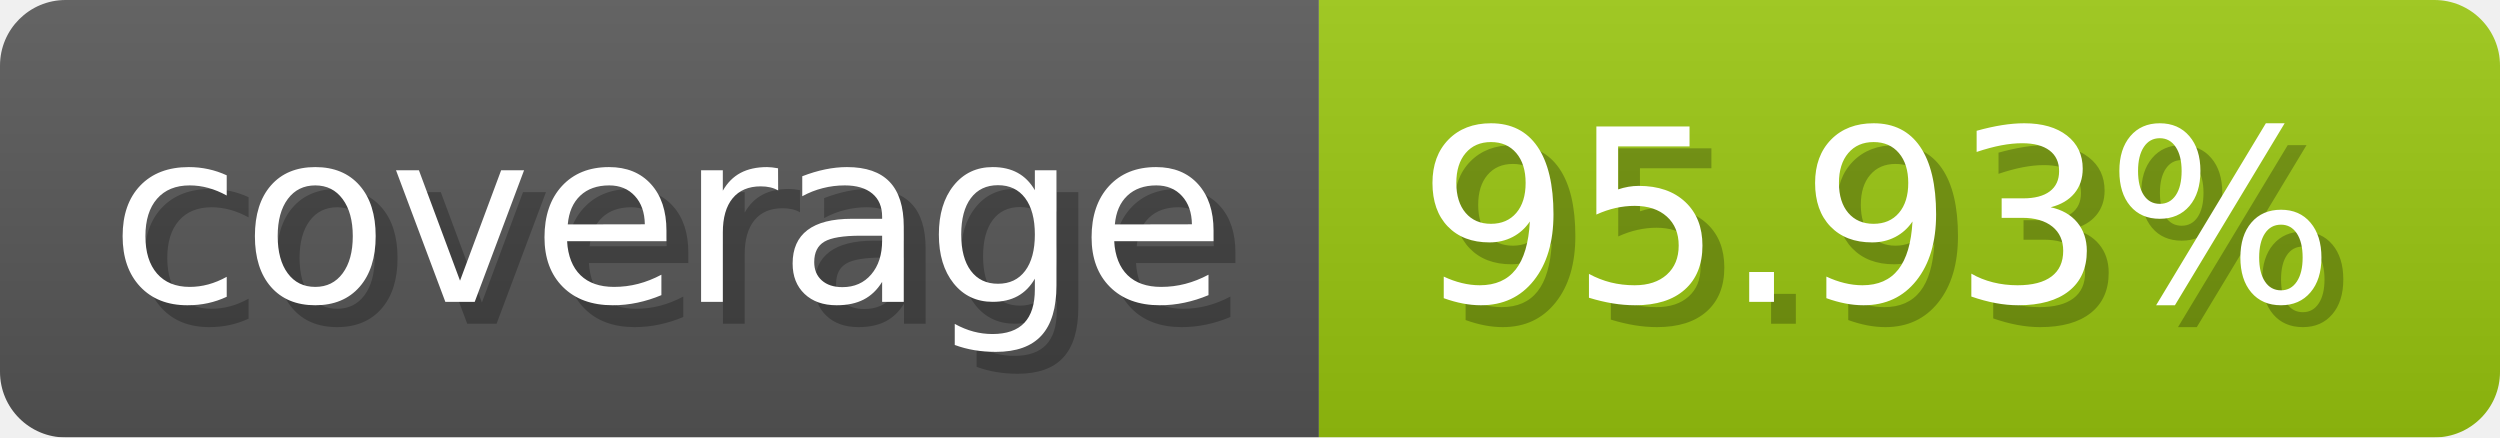
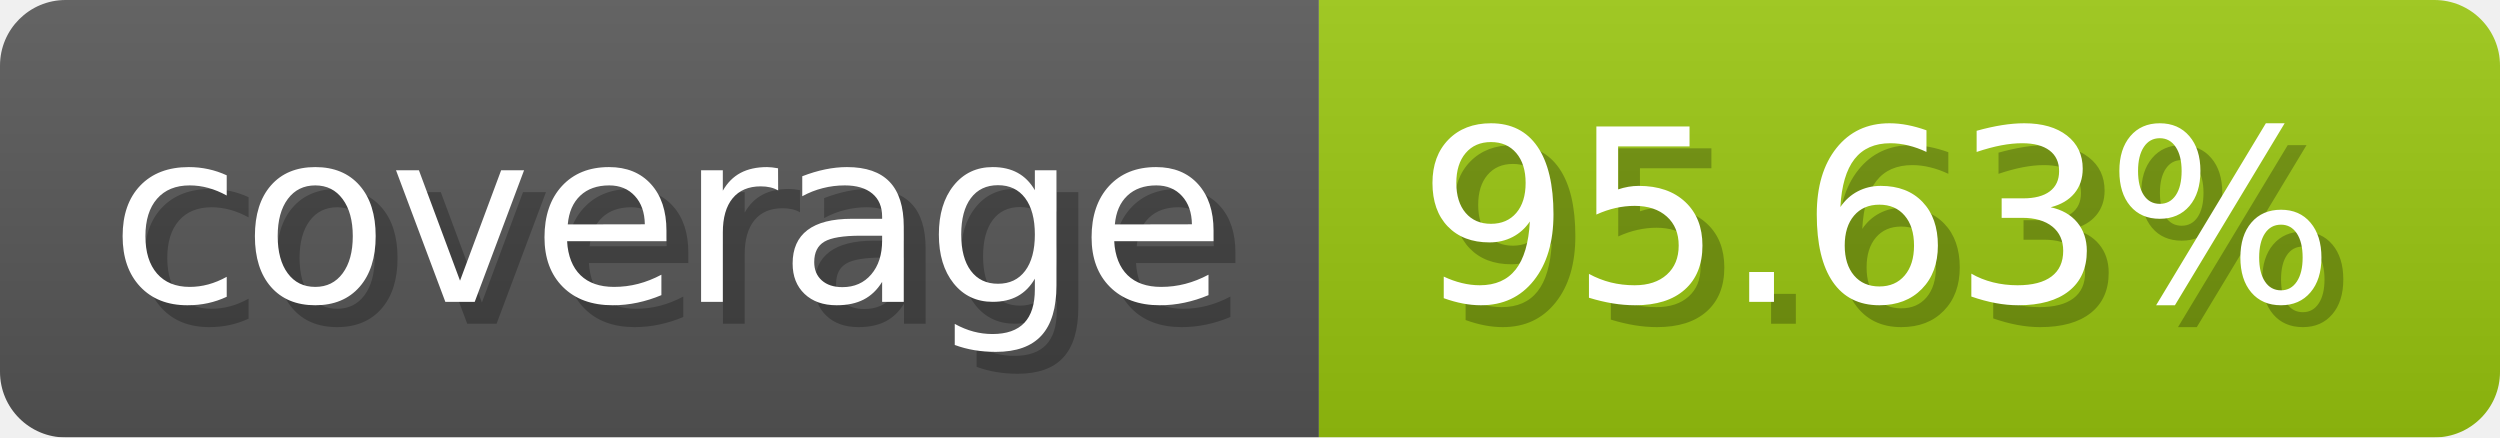
- <svg xmlns="http://www.w3.org/2000/svg" width="114.3" height="20" viewBox="0 0 1143 200" role="img" aria-label="coverage: 95.93%">
-   <linearGradient id="oSzYH" x2="0" y2="100%">
+ <svg xmlns="http://www.w3.org/2000/svg" width="114.3" height="20" viewBox="0 0 1143 200" role="img" aria-label="coverage: 95.63%">
+   <linearGradient id="cDRap" x2="0" y2="100%">
    <stop offset="0" stop-opacity=".1" stop-color="#EEE" />
    <stop offset="1" stop-opacity=".1" />
  </linearGradient>
-   <mask id="eVrJv">
+   <mask id="oZOzj">
    <rect width="1143" height="200" rx="30" fill="#FFF" />
  </mask>
-   <g mask="url(#eVrJv)">
+   <g mask="url(#oZOzj)">
    <rect width="603" height="200" fill="#555" />
    <rect width="540" height="200" fill="#97c40f" x="603" />
-     <rect width="1143" height="200" fill="url(#oSzYH)" />
+     <rect width="1143" height="200" fill="url(#cDRap)" />
  </g>
  <g aria-hidden="true" fill="#fff" text-anchor="start" font-family="Verdana,DejaVu Sans,sans-serif" font-size="110">
    <text x="60" y="148" textLength="503" fill="#000" opacity="0.25">coverage</text>
    <text x="50" y="138" textLength="503">coverage</text>
-     <text x="658" y="148" textLength="440" fill="#000" opacity="0.25">95.93%</text>
-     <text x="648" y="138" textLength="440">95.93%</text>
+     <text x="658" y="148" textLength="440" fill="#000" opacity="0.25">95.63%</text>
+     <text x="648" y="138" textLength="440">95.63%</text>
  </g>
</svg>
